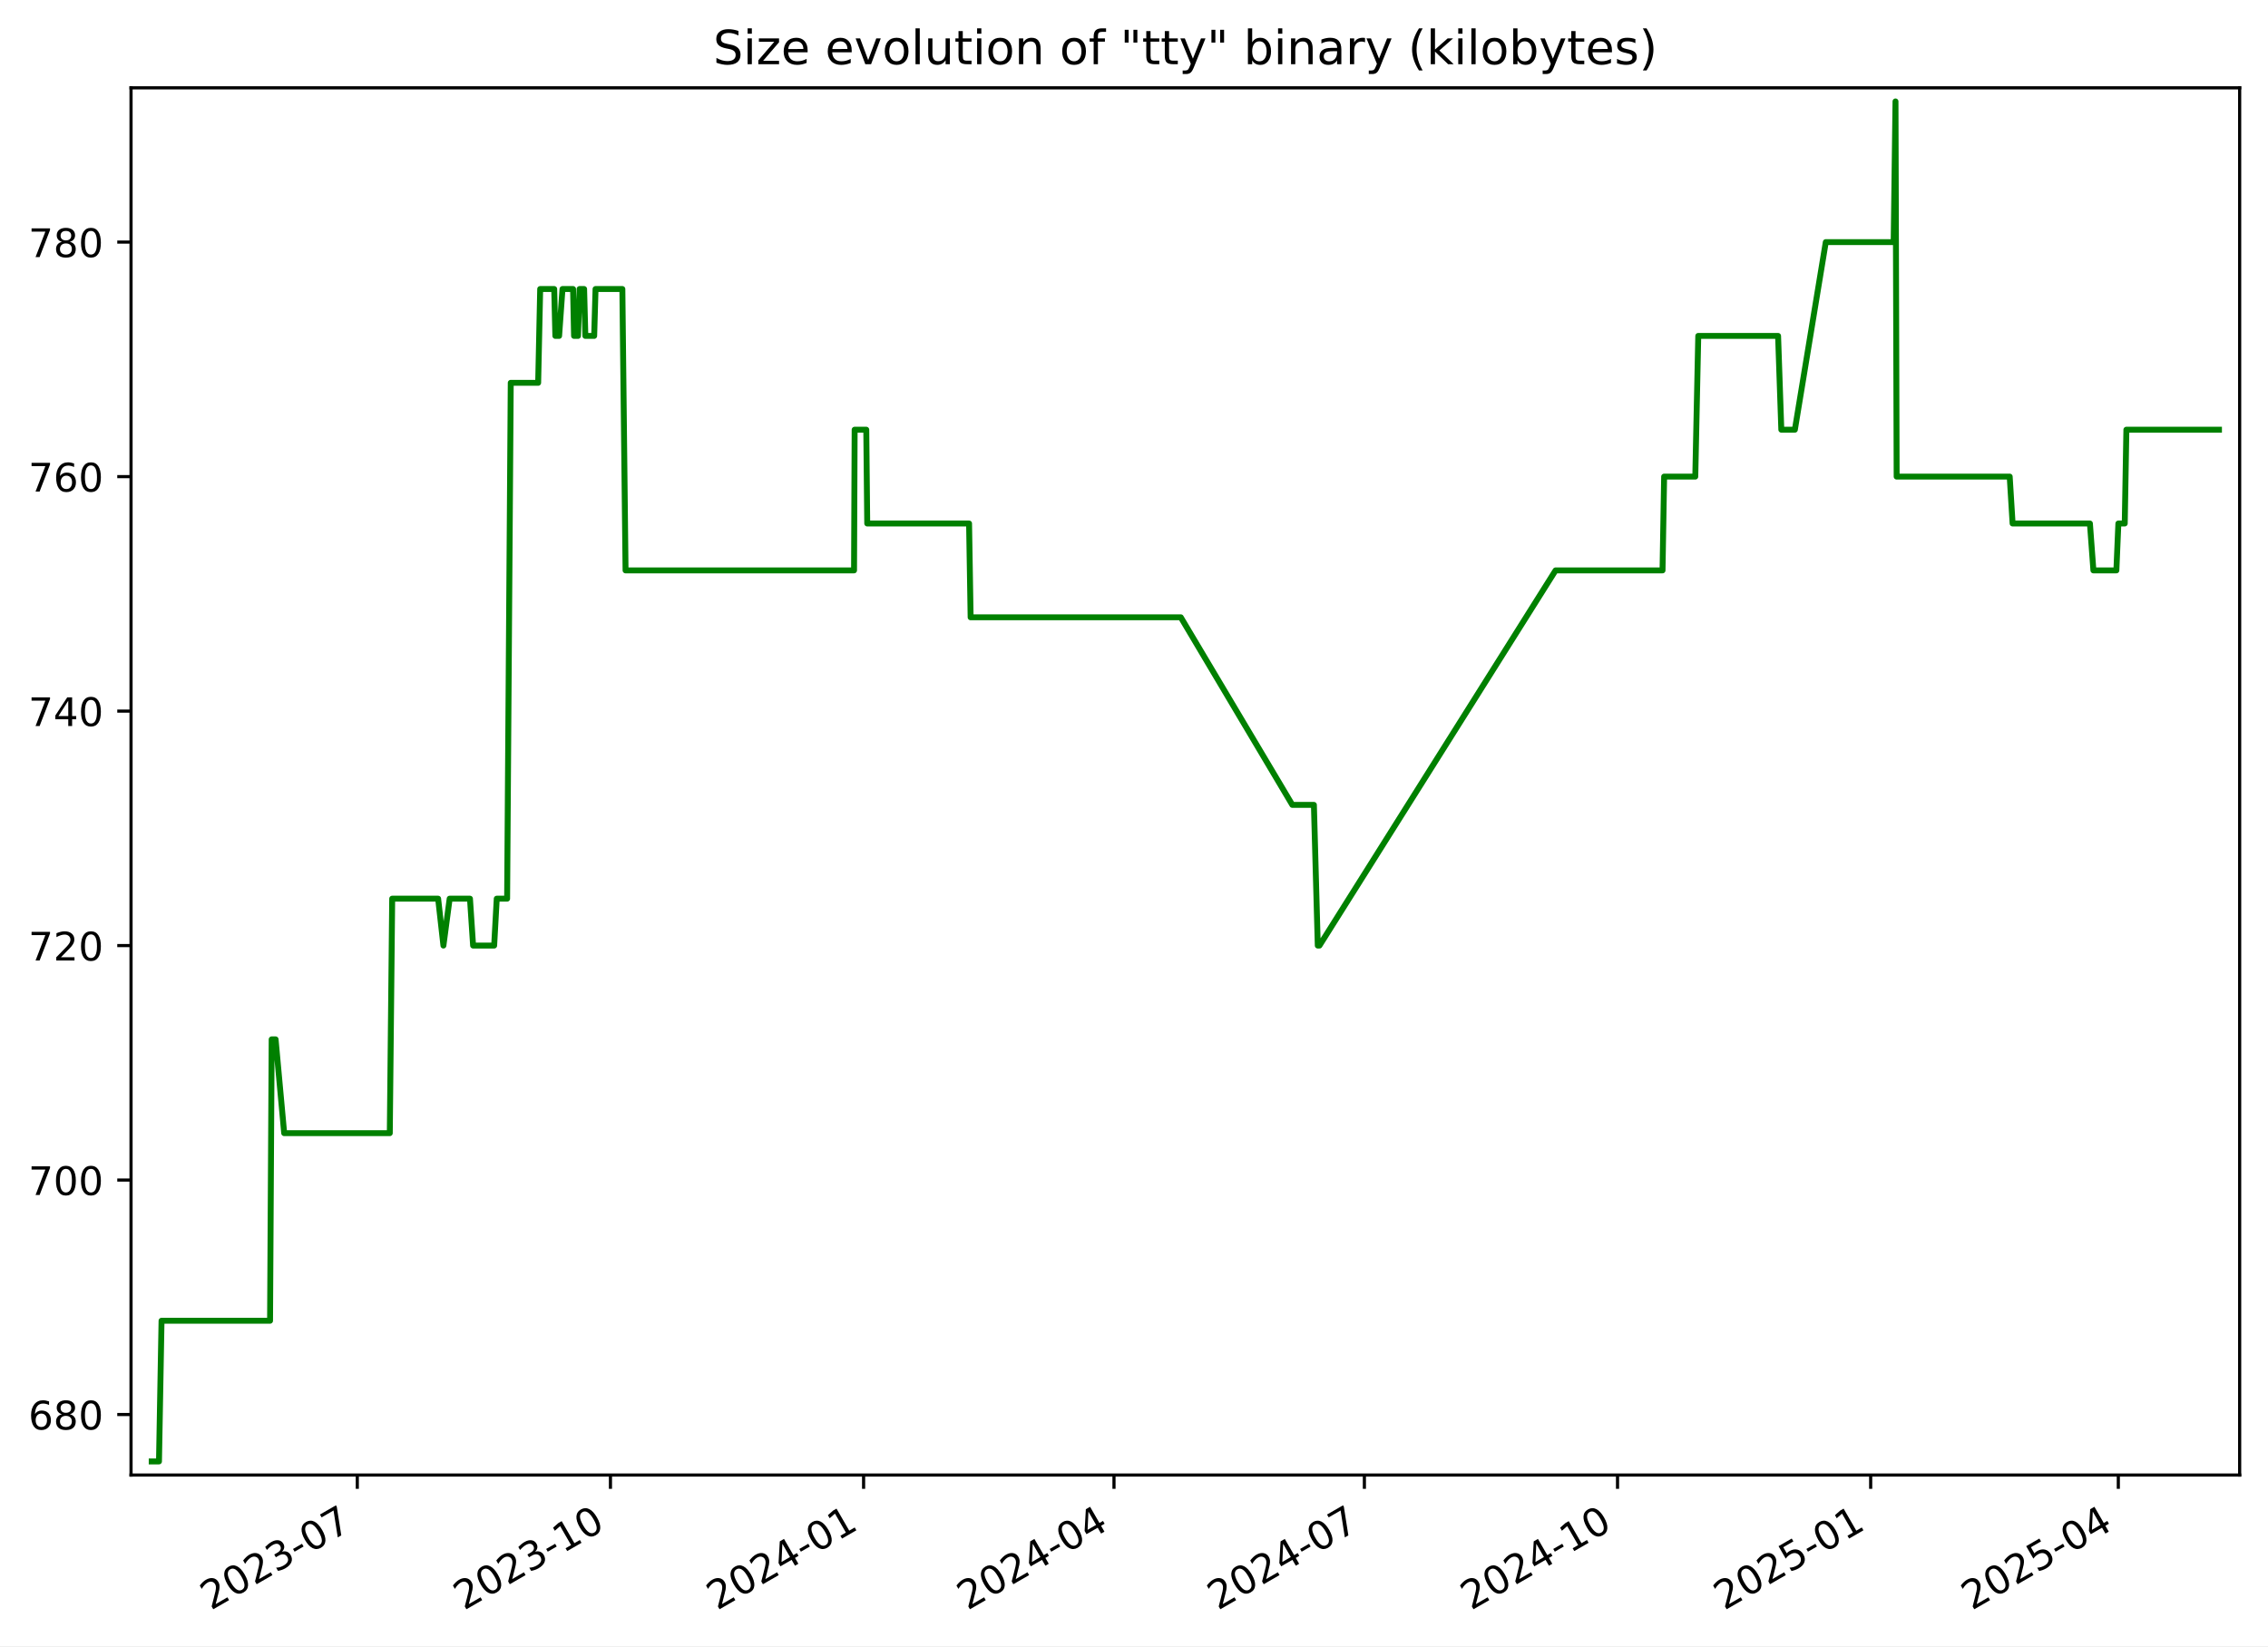
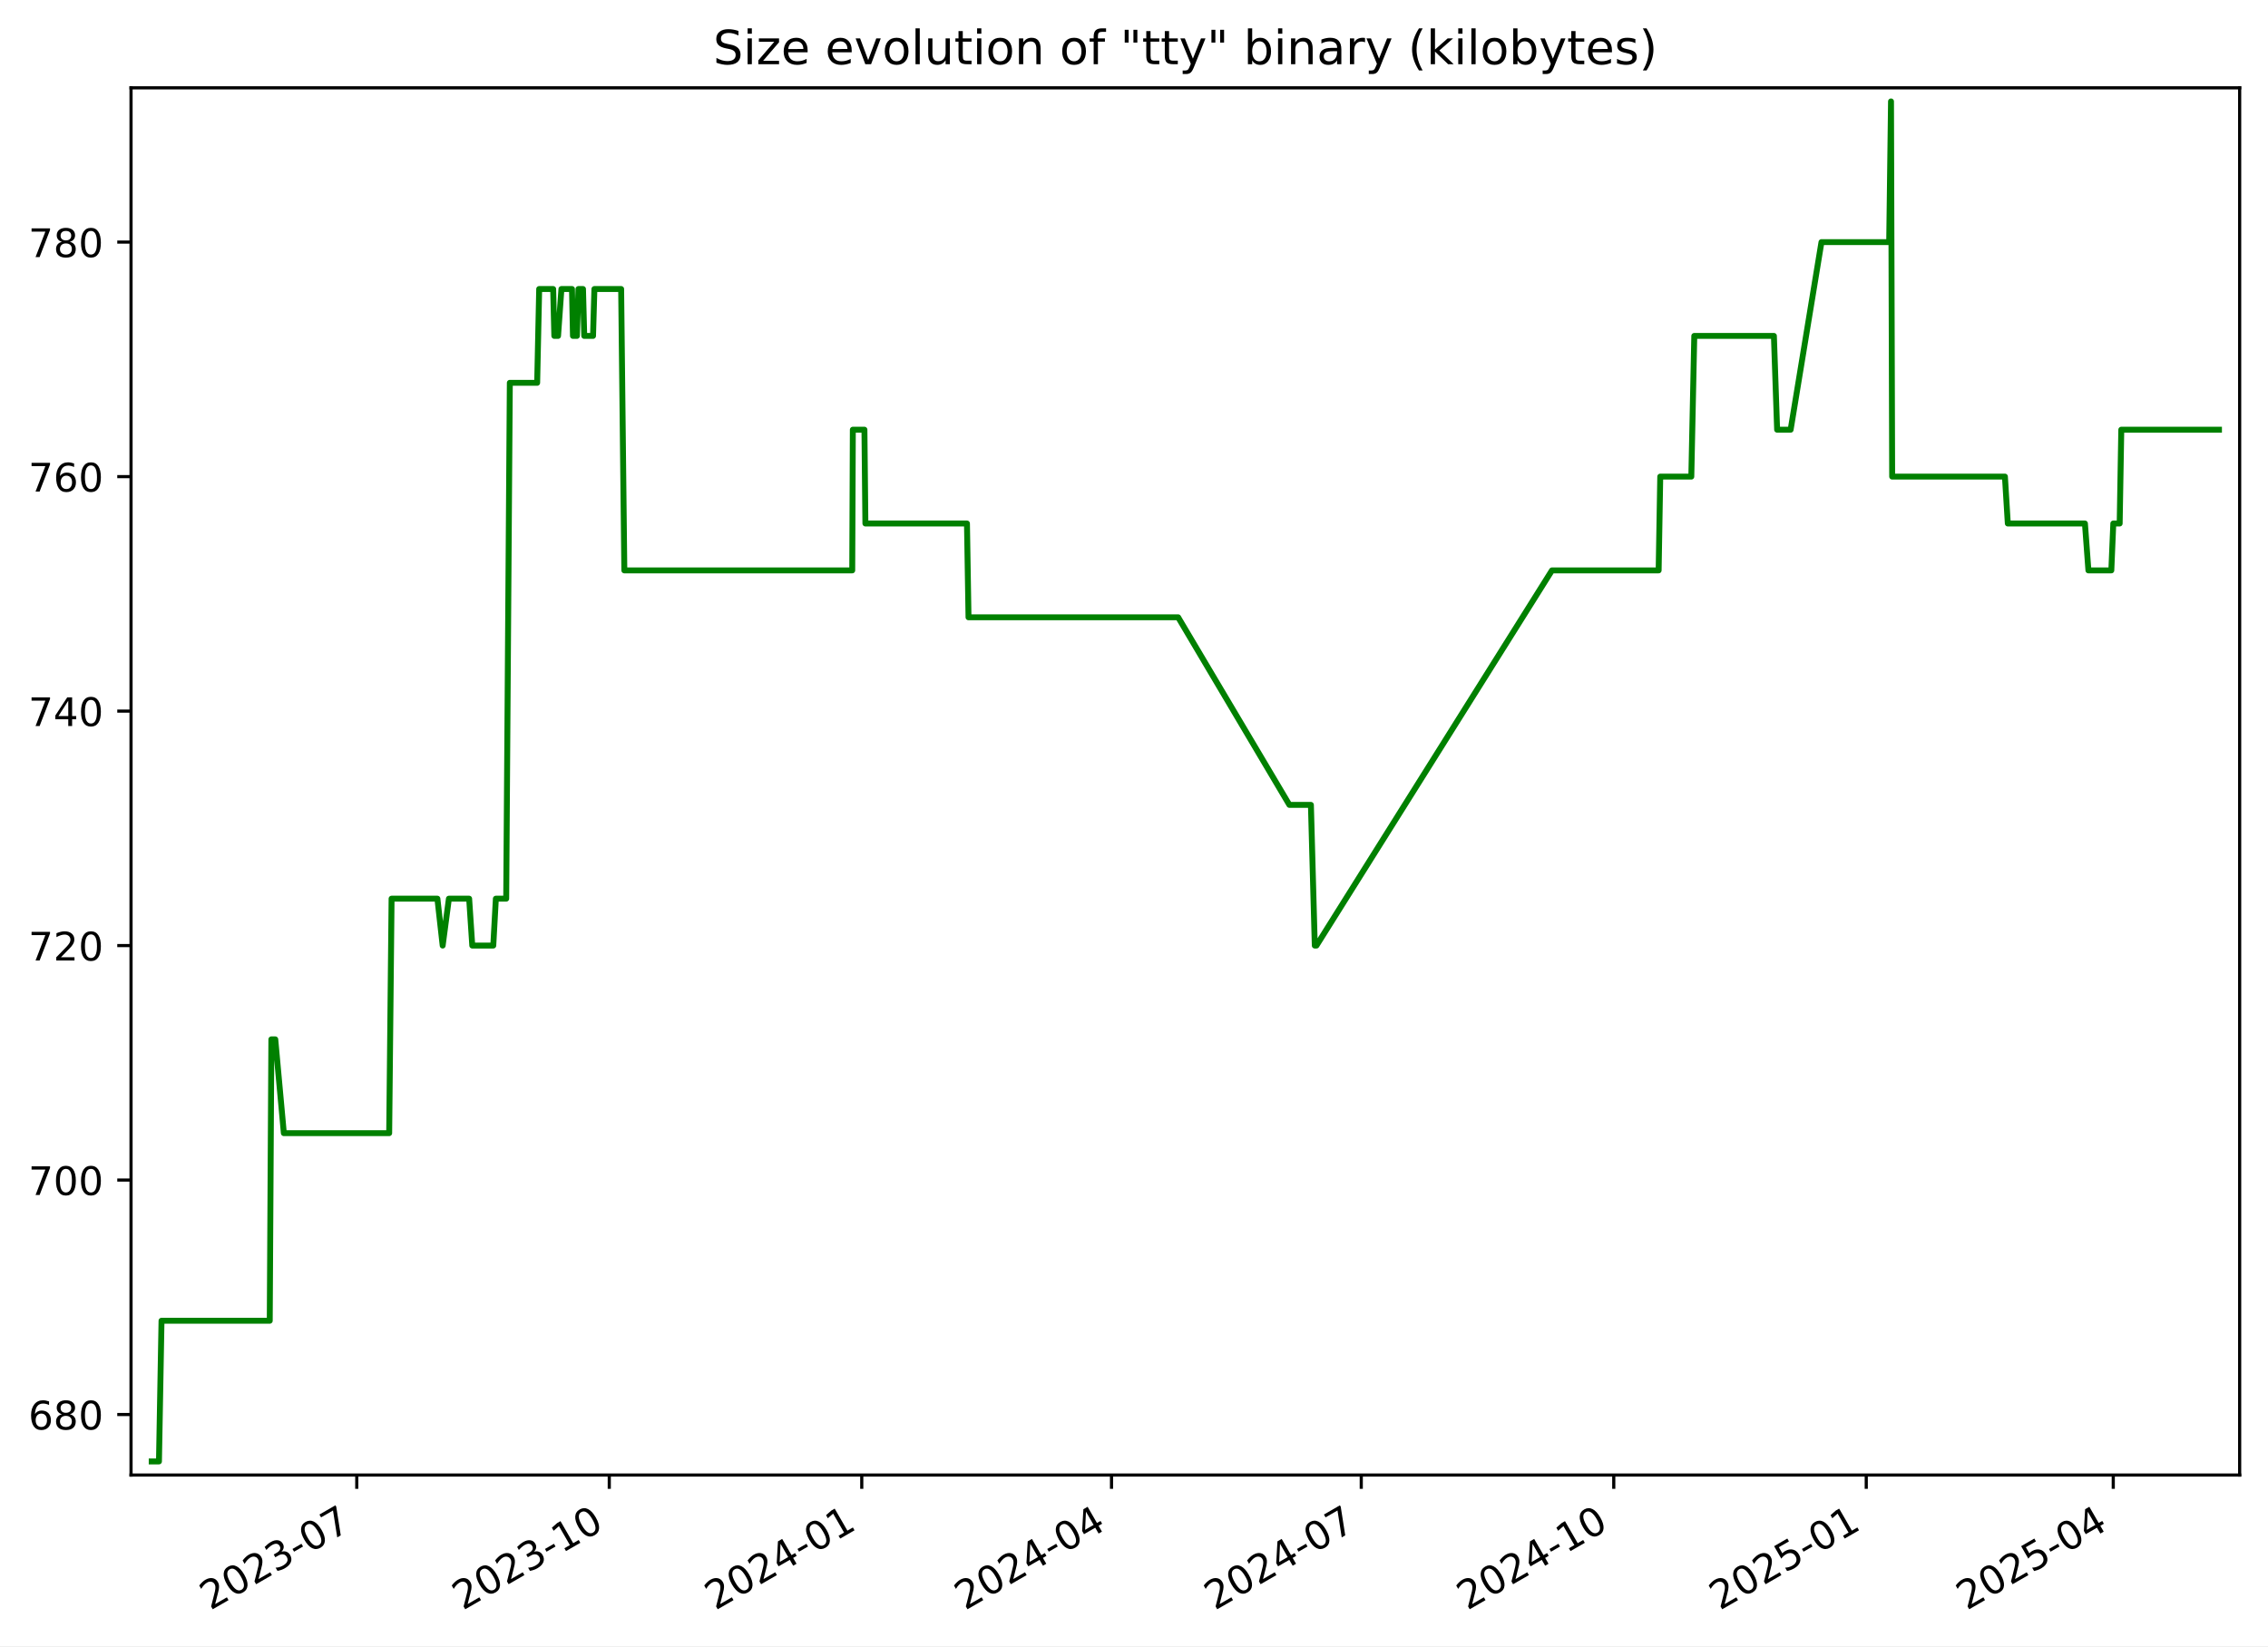
<svg xmlns="http://www.w3.org/2000/svg" xmlns:xlink="http://www.w3.org/1999/xlink" width="576.168pt" height="418.303pt" viewBox="0 0 576.168 418.303" version="1.1">
  <defs>
    <style type="text/css">*{stroke-linejoin: round; stroke-linecap: butt}</style>
  </defs>
  <g id="figure_1">
    <g id="patch_1">
      <path d="M -0 418.303  L 576.168 418.303  L 576.168 0  L -0 0  z " style="fill: #ffffff" />
    </g>
    <g id="axes_1">
      <g id="patch_2">
        <path d="M 33.288 374.83  L 568.967 374.83  L 568.967 22.318  L 33.288 22.318  z " style="fill: #ffffff" />
      </g>
      <g id="matplotlib.axis_1">
        <g id="xtick_1">
          <g id="line2d_1">
            <defs>
-               <path id="mcfb2d9f856" d="M 0 0  L 0 3.5  " style="stroke: #000000; stroke-width: 0.8" />
+               <path id="m8bea557e5e" d="M 0 0  L 0 3.5  " style="stroke: #000000; stroke-width: 0.8" />
            </defs>
            <g>
-               <use xlink:href="#mcfb2d9f856" x="90.77" y="374.83" style="stroke: #000000; stroke-width: 0.8" />
+               <use xlink:href="#m8bea557e5e" x="90.636" y="374.83" style="stroke: #000000; stroke-width: 0.8" />
            </g>
          </g>
          <g id="text_1">
-             <g transform="translate(53.54549 409.302) rotate(-30) scale(0.1 -0.1)">
+             <g transform="translate(53.41111 409.302) rotate(-30) scale(0.1 -0.1)">
              <defs>
                <path id="DejaVuSans-32" d="M 1228 531  L 3431 531  L 3431 0  L 469 0  L 469 531  Q 828 903 1448 1529  Q 2069 2156 2228 2338  Q 2531 2678 2651 2914  Q 2772 3150 2772 3378  Q 2772 3750 2511 3984  Q 2250 4219 1831 4219  Q 1534 4219 1204 4116  Q 875 4013 500 3803  L 500 4441  Q 881 4594 1212 4672  Q 1544 4750 1819 4750  Q 2544 4750 2975 4387  Q 3406 4025 3406 3419  Q 3406 3131 3298 2873  Q 3191 2616 2906 2266  Q 2828 2175 2409 1742  Q 1991 1309 1228 531  z " transform="scale(0.015625)" />
                <path id="DejaVuSans-30" d="M 2034 4250  Q 1547 4250 1301 3770  Q 1056 3291 1056 2328  Q 1056 1369 1301 889  Q 1547 409 2034 409  Q 2525 409 2770 889  Q 3016 1369 3016 2328  Q 3016 3291 2770 3770  Q 2525 4250 2034 4250  z M 2034 4750  Q 2819 4750 3233 4129  Q 3647 3509 3647 2328  Q 3647 1150 3233 529  Q 2819 -91 2034 -91  Q 1250 -91 836 529  Q 422 1150 422 2328  Q 422 3509 836 4129  Q 1250 4750 2034 4750  z " transform="scale(0.015625)" />
                <path id="DejaVuSans-33" d="M 2597 2516  Q 3050 2419 3304 2112  Q 3559 1806 3559 1356  Q 3559 666 3084 287  Q 2609 -91 1734 -91  Q 1441 -91 1130 -33  Q 819 25 488 141  L 488 750  Q 750 597 1062 519  Q 1375 441 1716 441  Q 2309 441 2620 675  Q 2931 909 2931 1356  Q 2931 1769 2642 2001  Q 2353 2234 1838 2234  L 1294 2234  L 1294 2753  L 1863 2753  Q 2328 2753 2575 2939  Q 2822 3125 2822 3475  Q 2822 3834 2567 4026  Q 2313 4219 1838 4219  Q 1578 4219 1281 4162  Q 984 4106 628 3988  L 628 4550  Q 988 4650 1302 4700  Q 1616 4750 1894 4750  Q 2613 4750 3031 4423  Q 3450 4097 3450 3541  Q 3450 3153 3228 2886  Q 3006 2619 2597 2516  z " transform="scale(0.015625)" />
                <path id="DejaVuSans-2d" d="M 313 2009  L 1997 2009  L 1997 1497  L 313 1497  L 313 2009  z " transform="scale(0.015625)" />
                <path id="DejaVuSans-37" d="M 525 4666  L 3525 4666  L 3525 4397  L 1831 0  L 1172 0  L 2766 4134  L 525 4134  L 525 4666  z " transform="scale(0.015625)" />
              </defs>
              <use xlink:href="#DejaVuSans-32" />
              <use xlink:href="#DejaVuSans-30" x="63.623" />
              <use xlink:href="#DejaVuSans-32" x="127.246" />
              <use xlink:href="#DejaVuSans-33" x="190.869" />
              <use xlink:href="#DejaVuSans-2d" x="254.492" />
              <use xlink:href="#DejaVuSans-30" x="290.576" />
              <use xlink:href="#DejaVuSans-37" x="354.199" />
            </g>
          </g>
        </g>
        <g id="xtick_2">
          <g id="line2d_2">
            <g>
-               <use xlink:href="#mcfb2d9f856" x="155.08" y="374.83" style="stroke: #000000; stroke-width: 0.8" />
+               <use xlink:href="#m8bea557e5e" x="154.78" y="374.83" style="stroke: #000000; stroke-width: 0.8" />
            </g>
          </g>
          <g id="text_2">
-             <g transform="translate(117.8552 409.302) rotate(-30) scale(0.1 -0.1)">
+             <g transform="translate(117.5553 409.302) rotate(-30) scale(0.1 -0.1)">
              <defs>
                <path id="DejaVuSans-31" d="M 794 531  L 1825 531  L 1825 4091  L 703 3866  L 703 4441  L 1819 4666  L 2450 4666  L 2450 531  L 3481 531  L 3481 0  L 794 0  L 794 531  z " transform="scale(0.015625)" />
              </defs>
              <use xlink:href="#DejaVuSans-32" />
              <use xlink:href="#DejaVuSans-30" x="63.623" />
              <use xlink:href="#DejaVuSans-32" x="127.246" />
              <use xlink:href="#DejaVuSans-33" x="190.869" />
              <use xlink:href="#DejaVuSans-2d" x="254.492" />
              <use xlink:href="#DejaVuSans-31" x="290.576" />
              <use xlink:href="#DejaVuSans-30" x="354.199" />
            </g>
          </g>
        </g>
        <g id="xtick_3">
          <g id="line2d_3">
            <g>
-               <use xlink:href="#mcfb2d9f856" x="219.39" y="374.83" style="stroke: #000000; stroke-width: 0.8" />
+               <use xlink:href="#m8bea557e5e" x="218.924" y="374.83" style="stroke: #000000; stroke-width: 0.8" />
            </g>
          </g>
          <g id="text_3">
-             <g transform="translate(182.1648 409.302) rotate(-30) scale(0.1 -0.1)">
+             <g transform="translate(181.6995 409.302) rotate(-30) scale(0.1 -0.1)">
              <defs>
                <path id="DejaVuSans-34" d="M 2419 4116  L 825 1625  L 2419 1625  L 2419 4116  z M 2253 4666  L 3047 4666  L 3047 1625  L 3713 1625  L 3713 1100  L 3047 1100  L 3047 0  L 2419 0  L 2419 1100  L 313 1100  L 313 1709  L 2253 4666  z " transform="scale(0.015625)" />
              </defs>
              <use xlink:href="#DejaVuSans-32" />
              <use xlink:href="#DejaVuSans-30" x="63.623" />
              <use xlink:href="#DejaVuSans-32" x="127.246" />
              <use xlink:href="#DejaVuSans-34" x="190.869" />
              <use xlink:href="#DejaVuSans-2d" x="254.492" />
              <use xlink:href="#DejaVuSans-30" x="290.576" />
              <use xlink:href="#DejaVuSans-31" x="354.199" />
            </g>
          </g>
        </g>
        <g id="xtick_4">
          <g id="line2d_4">
            <g>
-               <use xlink:href="#mcfb2d9f856" x="283" y="374.83" style="stroke: #000000; stroke-width: 0.8" />
+               <use xlink:href="#m8bea557e5e" x="282.371" y="374.83" style="stroke: #000000; stroke-width: 0.8" />
            </g>
          </g>
          <g id="text_4">
-             <g transform="translate(245.7755 409.302) rotate(-30) scale(0.1 -0.1)">
+             <g transform="translate(245.1465 409.302) rotate(-30) scale(0.1 -0.1)">
              <use xlink:href="#DejaVuSans-32" />
              <use xlink:href="#DejaVuSans-30" x="63.623" />
              <use xlink:href="#DejaVuSans-32" x="127.246" />
              <use xlink:href="#DejaVuSans-34" x="190.869" />
              <use xlink:href="#DejaVuSans-2d" x="254.492" />
              <use xlink:href="#DejaVuSans-30" x="290.576" />
              <use xlink:href="#DejaVuSans-34" x="354.199" />
            </g>
          </g>
        </g>
        <g id="xtick_5">
          <g id="line2d_5">
            <g>
-               <use xlink:href="#mcfb2d9f856" x="346.611" y="374.83" style="stroke: #000000; stroke-width: 0.8" />
+               <use xlink:href="#m8bea557e5e" x="345.818" y="374.83" style="stroke: #000000; stroke-width: 0.8" />
            </g>
          </g>
          <g id="text_5">
-             <g transform="translate(309.3862 409.302) rotate(-30) scale(0.1 -0.1)">
+             <g transform="translate(308.5935 409.302) rotate(-30) scale(0.1 -0.1)">
              <use xlink:href="#DejaVuSans-32" />
              <use xlink:href="#DejaVuSans-30" x="63.623" />
              <use xlink:href="#DejaVuSans-32" x="127.246" />
              <use xlink:href="#DejaVuSans-34" x="190.869" />
              <use xlink:href="#DejaVuSans-2d" x="254.492" />
              <use xlink:href="#DejaVuSans-30" x="290.576" />
              <use xlink:href="#DejaVuSans-37" x="354.199" />
            </g>
          </g>
        </g>
        <g id="xtick_6">
          <g id="line2d_6">
            <g>
-               <use xlink:href="#mcfb2d9f856" x="410.921" y="374.83" style="stroke: #000000; stroke-width: 0.8" />
+               <use xlink:href="#m8bea557e5e" x="409.963" y="374.83" style="stroke: #000000; stroke-width: 0.8" />
            </g>
          </g>
          <g id="text_6">
-             <g transform="translate(373.6958 409.302) rotate(-30) scale(0.1 -0.1)">
+             <g transform="translate(372.7377 409.302) rotate(-30) scale(0.1 -0.1)">
              <use xlink:href="#DejaVuSans-32" />
              <use xlink:href="#DejaVuSans-30" x="63.623" />
              <use xlink:href="#DejaVuSans-32" x="127.246" />
              <use xlink:href="#DejaVuSans-34" x="190.869" />
              <use xlink:href="#DejaVuSans-2d" x="254.492" />
              <use xlink:href="#DejaVuSans-31" x="290.576" />
              <use xlink:href="#DejaVuSans-30" x="354.199" />
            </g>
          </g>
        </g>
        <g id="xtick_7">
          <g id="line2d_7">
            <g>
-               <use xlink:href="#mcfb2d9f856" x="475.23" y="374.83" style="stroke: #000000; stroke-width: 0.8" />
+               <use xlink:href="#m8bea557e5e" x="474.107" y="374.83" style="stroke: #000000; stroke-width: 0.8" />
            </g>
          </g>
          <g id="text_7">
-             <g transform="translate(438.0055 409.302) rotate(-30) scale(0.1 -0.1)">
+             <g transform="translate(436.882 409.302) rotate(-30) scale(0.1 -0.1)">
              <defs>
                <path id="DejaVuSans-35" d="M 691 4666  L 3169 4666  L 3169 4134  L 1269 4134  L 1269 2991  Q 1406 3038 1543 3061  Q 1681 3084 1819 3084  Q 2600 3084 3056 2656  Q 3513 2228 3513 1497  Q 3513 744 3044 326  Q 2575 -91 1722 -91  Q 1428 -91 1123 -41  Q 819 9 494 109  L 494 744  Q 775 591 1075 516  Q 1375 441 1709 441  Q 2250 441 2565 725  Q 2881 1009 2881 1497  Q 2881 1984 2565 2268  Q 2250 2553 1709 2553  Q 1456 2553 1204 2497  Q 953 2441 691 2322  L 691 4666  z " transform="scale(0.015625)" />
              </defs>
              <use xlink:href="#DejaVuSans-32" />
              <use xlink:href="#DejaVuSans-30" x="63.623" />
              <use xlink:href="#DejaVuSans-32" x="127.246" />
              <use xlink:href="#DejaVuSans-35" x="190.869" />
              <use xlink:href="#DejaVuSans-2d" x="254.492" />
              <use xlink:href="#DejaVuSans-30" x="290.576" />
              <use xlink:href="#DejaVuSans-31" x="354.199" />
            </g>
          </g>
        </g>
        <g id="xtick_8">
          <g id="line2d_8">
            <g>
-               <use xlink:href="#mcfb2d9f856" x="538.142" y="374.83" style="stroke: #000000; stroke-width: 0.8" />
+               <use xlink:href="#m8bea557e5e" x="536.857" y="374.83" style="stroke: #000000; stroke-width: 0.8" />
            </g>
          </g>
          <g id="text_8">
-             <g transform="translate(500.9172 409.302) rotate(-30) scale(0.1 -0.1)">
+             <g transform="translate(499.6317 409.302) rotate(-30) scale(0.1 -0.1)">
              <use xlink:href="#DejaVuSans-32" />
              <use xlink:href="#DejaVuSans-30" x="63.623" />
              <use xlink:href="#DejaVuSans-32" x="127.246" />
              <use xlink:href="#DejaVuSans-35" x="190.869" />
              <use xlink:href="#DejaVuSans-2d" x="254.492" />
              <use xlink:href="#DejaVuSans-30" x="290.576" />
              <use xlink:href="#DejaVuSans-34" x="354.199" />
            </g>
          </g>
        </g>
      </g>
      <g id="matplotlib.axis_2">
        <g id="ytick_1">
          <g id="line2d_9">
            <defs>
-               <path id="md2c7d78152" d="M 0 0  L -3.5 0  " style="stroke: #000000; stroke-width: 0.8" />
+               <path id="m0171bf4cb6" d="M 0 0  L -3.5 0  " style="stroke: #000000; stroke-width: 0.8" />
            </defs>
            <g>
-               <use xlink:href="#md2c7d78152" x="33.288" y="359.457" style="stroke: #000000; stroke-width: 0.8" />
+               <use xlink:href="#m0171bf4cb6" x="33.288" y="359.457" style="stroke: #000000; stroke-width: 0.8" />
            </g>
          </g>
          <g id="text_9">
            <g transform="translate(7.2 363.2561) scale(0.1 -0.1)">
              <defs>
                <path id="DejaVuSans-36" d="M 2113 2584  Q 1688 2584 1439 2293  Q 1191 2003 1191 1497  Q 1191 994 1439 701  Q 1688 409 2113 409  Q 2538 409 2786 701  Q 3034 994 3034 1497  Q 3034 2003 2786 2293  Q 2538 2584 2113 2584  z M 3366 4563  L 3366 3988  Q 3128 4100 2886 4159  Q 2644 4219 2406 4219  Q 1781 4219 1451 3797  Q 1122 3375 1075 2522  Q 1259 2794 1537 2939  Q 1816 3084 2150 3084  Q 2853 3084 3261 2657  Q 3669 2231 3669 1497  Q 3669 778 3244 343  Q 2819 -91 2113 -91  Q 1303 -91 875 529  Q 447 1150 447 2328  Q 447 3434 972 4092  Q 1497 4750 2381 4750  Q 2619 4750 2861 4703  Q 3103 4656 3366 4563  z " transform="scale(0.015625)" />
                <path id="DejaVuSans-38" d="M 2034 2216  Q 1584 2216 1326 1975  Q 1069 1734 1069 1313  Q 1069 891 1326 650  Q 1584 409 2034 409  Q 2484 409 2743 651  Q 3003 894 3003 1313  Q 3003 1734 2745 1975  Q 2488 2216 2034 2216  z M 1403 2484  Q 997 2584 770 2862  Q 544 3141 544 3541  Q 544 4100 942 4425  Q 1341 4750 2034 4750  Q 2731 4750 3128 4425  Q 3525 4100 3525 3541  Q 3525 3141 3298 2862  Q 3072 2584 2669 2484  Q 3125 2378 3379 2068  Q 3634 1759 3634 1313  Q 3634 634 3220 271  Q 2806 -91 2034 -91  Q 1263 -91 848 271  Q 434 634 434 1313  Q 434 1759 690 2068  Q 947 2378 1403 2484  z M 1172 3481  Q 1172 3119 1398 2916  Q 1625 2713 2034 2713  Q 2441 2713 2670 2916  Q 2900 3119 2900 3481  Q 2900 3844 2670 4047  Q 2441 4250 2034 4250  Q 1625 4250 1398 4047  Q 1172 3844 1172 3481  z " transform="scale(0.015625)" />
              </defs>
              <use xlink:href="#DejaVuSans-36" />
              <use xlink:href="#DejaVuSans-38" x="63.623" />
              <use xlink:href="#DejaVuSans-30" x="127.246" />
            </g>
          </g>
        </g>
        <g id="ytick_2">
          <g id="line2d_10">
            <g>
-               <use xlink:href="#md2c7d78152" x="33.288" y="299.871" style="stroke: #000000; stroke-width: 0.8" />
+               <use xlink:href="#m0171bf4cb6" x="33.288" y="299.871" style="stroke: #000000; stroke-width: 0.8" />
            </g>
          </g>
          <g id="text_10">
            <g transform="translate(7.2 303.6699) scale(0.1 -0.1)">
              <use xlink:href="#DejaVuSans-37" />
              <use xlink:href="#DejaVuSans-30" x="63.623" />
              <use xlink:href="#DejaVuSans-30" x="127.246" />
            </g>
          </g>
        </g>
        <g id="ytick_3">
          <g id="line2d_11">
            <g>
-               <use xlink:href="#md2c7d78152" x="33.288" y="240.284" style="stroke: #000000; stroke-width: 0.8" />
+               <use xlink:href="#m0171bf4cb6" x="33.288" y="240.284" style="stroke: #000000; stroke-width: 0.8" />
            </g>
          </g>
          <g id="text_11">
            <g transform="translate(7.2 244.0837) scale(0.1 -0.1)">
              <use xlink:href="#DejaVuSans-37" />
              <use xlink:href="#DejaVuSans-32" x="63.623" />
              <use xlink:href="#DejaVuSans-30" x="127.246" />
            </g>
          </g>
        </g>
        <g id="ytick_4">
          <g id="line2d_12">
            <g>
-               <use xlink:href="#md2c7d78152" x="33.288" y="180.698" style="stroke: #000000; stroke-width: 0.8" />
+               <use xlink:href="#m0171bf4cb6" x="33.288" y="180.698" style="stroke: #000000; stroke-width: 0.8" />
            </g>
          </g>
          <g id="text_12">
            <g transform="translate(7.2 184.4975) scale(0.1 -0.1)">
              <use xlink:href="#DejaVuSans-37" />
              <use xlink:href="#DejaVuSans-34" x="63.623" />
              <use xlink:href="#DejaVuSans-30" x="127.246" />
            </g>
          </g>
        </g>
        <g id="ytick_5">
          <g id="line2d_13">
            <g>
-               <use xlink:href="#md2c7d78152" x="33.288" y="121.112" style="stroke: #000000; stroke-width: 0.8" />
+               <use xlink:href="#m0171bf4cb6" x="33.288" y="121.112" style="stroke: #000000; stroke-width: 0.8" />
            </g>
          </g>
          <g id="text_13">
            <g transform="translate(7.2 124.9113) scale(0.1 -0.1)">
              <use xlink:href="#DejaVuSans-37" />
              <use xlink:href="#DejaVuSans-36" x="63.623" />
              <use xlink:href="#DejaVuSans-30" x="127.246" />
            </g>
          </g>
        </g>
        <g id="ytick_6">
          <g id="line2d_14">
            <g>
-               <use xlink:href="#md2c7d78152" x="33.288" y="61.526" style="stroke: #000000; stroke-width: 0.8" />
+               <use xlink:href="#m0171bf4cb6" x="33.288" y="61.526" style="stroke: #000000; stroke-width: 0.8" />
            </g>
          </g>
          <g id="text_14">
            <g transform="translate(7.2 65.32507) scale(0.1 -0.1)">
              <use xlink:href="#DejaVuSans-37" />
              <use xlink:href="#DejaVuSans-38" x="63.623" />
              <use xlink:href="#DejaVuSans-30" x="127.246" />
            </g>
          </g>
        </g>
      </g>
      <g id="line2d_15">
-         <path d="M 38.539 371.374  L 40.39 371.374  L 41.037 335.622  L 68.606 335.622  L 69.016 264.119  L 70.015 264.119  L 72.193 287.953  L 99.025 287.953  L 99.634 228.367  L 111.307 228.367  L 112.647 240.284  L 114.232 228.367  L 119.394 228.367  L 120.186 240.284  L 125.539 240.284  L 126.194 228.367  L 128.831 228.367  L 129.751 97.278  L 136.717 97.278  L 137.23 73.443  L 140.796 73.443  L 141.084 85.36  L 142.038 85.36  L 142.892 73.443  L 145.584 73.443  L 145.833 85.36  L 146.842 85.36  L 147.235 73.443  L 148.391 73.443  L 148.704 85.36  L 150.948 85.36  L 151.294 73.443  L 158.107 73.443  L 158.918 144.947  L 216.964 144.947  L 217.115 109.195  L 220.071 109.195  L 220.313 133.029  L 246.187 133.029  L 246.579 156.864  L 299.973 156.864  L 328.305 204.533  L 333.788 204.533  L 334.772 240.284  L 335.198 240.284  L 395.182 144.947  L 422.354 144.947  L 422.761 121.112  L 430.674 121.112  L 431.43 85.36  L 451.71 85.36  L 452.53 109.195  L 455.972 109.195  L 463.823 61.526  L 481.071 61.526  L 481.537 25.774  L 481.83 121.112  L 510.55 121.112  L 511.285 133.029  L 530.93 133.029  L 531.814 144.947  L 537.65 144.947  L 538.154 133.029  L 539.777 133.029  L 540.189 109.195  L 563.716 109.195  L 563.716 109.195  " clip-path="url(#pd123cc0604)" style="fill: none; stroke: #008000; stroke-width: 1.5; stroke-linecap: square" />
+         <path d="M 38.539 371.374  L 40.385 371.374  L 41.031 335.622  L 68.529 335.622  L 68.937 264.119  L 69.934 264.119  L 72.107 287.953  L 98.87 287.953  L 99.477 228.367  L 111.12 228.367  L 112.456 240.284  L 114.037 228.367  L 119.186 228.367  L 119.976 240.284  L 125.315 240.284  L 125.969 228.367  L 128.598 228.367  L 129.517 97.278  L 136.464 97.278  L 136.976 73.443  L 140.532 73.443  L 140.82 85.36  L 141.771 85.36  L 142.623 73.443  L 145.309 73.443  L 145.557 85.36  L 146.563 85.36  L 146.955 73.443  L 148.108 73.443  L 148.421 85.36  L 150.659 85.36  L 151.003 73.443  L 157.799 73.443  L 158.608 144.947  L 216.505 144.947  L 216.655 109.195  L 219.604 109.195  L 219.845 133.029  L 245.652 133.029  L 246.044 156.864  L 299.301 156.864  L 327.559 204.533  L 333.028 204.533  L 334.01 240.284  L 334.435 240.284  L 394.265 144.947  L 421.366 144.947  L 421.773 121.112  L 429.665 121.112  L 430.419 85.36  L 450.647 85.36  L 451.465 109.195  L 454.898 109.195  L 462.729 61.526  L 479.932 61.526  L 480.397 25.774  L 480.69 121.112  L 509.336 121.112  L 510.068 133.029  L 529.663 133.029  L 530.545 144.947  L 536.366 144.947  L 536.868 133.029  L 538.487 133.029  L 538.898 109.195  L 563.716 109.195  L 563.716 109.195  " clip-path="url(#p6cf18c1a2b)" style="fill: none; stroke: #008000; stroke-width: 1.5; stroke-linecap: square" />
      </g>
      <g id="patch_3">
        <path d="M 33.288 374.83  L 33.288 22.318  " style="fill: none; stroke: #000000; stroke-width: 0.8; stroke-linejoin: miter; stroke-linecap: square" />
      </g>
      <g id="patch_4">
        <path d="M 568.967 374.83  L 568.967 22.318  " style="fill: none; stroke: #000000; stroke-width: 0.8; stroke-linejoin: miter; stroke-linecap: square" />
      </g>
      <g id="patch_5">
        <path d="M 33.288 374.83  L 568.967 374.83  " style="fill: none; stroke: #000000; stroke-width: 0.8; stroke-linejoin: miter; stroke-linecap: square" />
      </g>
      <g id="patch_6">
        <path d="M 33.288 22.318  L 568.967 22.318  " style="fill: none; stroke: #000000; stroke-width: 0.8; stroke-linejoin: miter; stroke-linecap: square" />
      </g>
      <g id="text_15">
        <g transform="translate(181.1763 16.31812) scale(0.12 -0.12)">
          <defs>
            <path id="DejaVuSans-53" d="M 3425 4513  L 3425 3897  Q 3066 4069 2747 4153  Q 2428 4238 2131 4238  Q 1616 4238 1336 4038  Q 1056 3838 1056 3469  Q 1056 3159 1242 3001  Q 1428 2844 1947 2747  L 2328 2669  Q 3034 2534 3370 2195  Q 3706 1856 3706 1288  Q 3706 609 3251 259  Q 2797 -91 1919 -91  Q 1588 -91 1214 -16  Q 841 59 441 206  L 441 856  Q 825 641 1194 531  Q 1563 422 1919 422  Q 2459 422 2753 634  Q 3047 847 3047 1241  Q 3047 1584 2836 1778  Q 2625 1972 2144 2069  L 1759 2144  Q 1053 2284 737 2584  Q 422 2884 422 3419  Q 422 4038 858 4394  Q 1294 4750 2059 4750  Q 2388 4750 2728 4690  Q 3069 4631 3425 4513  z " transform="scale(0.015625)" />
            <path id="DejaVuSans-69" d="M 603 3500  L 1178 3500  L 1178 0  L 603 0  L 603 3500  z M 603 4863  L 1178 4863  L 1178 4134  L 603 4134  L 603 4863  z " transform="scale(0.015625)" />
            <path id="DejaVuSans-7a" d="M 353 3500  L 3084 3500  L 3084 2975  L 922 459  L 3084 459  L 3084 0  L 275 0  L 275 525  L 2438 3041  L 353 3041  L 353 3500  z " transform="scale(0.015625)" />
            <path id="DejaVuSans-65" d="M 3597 1894  L 3597 1613  L 953 1613  Q 991 1019 1311 708  Q 1631 397 2203 397  Q 2534 397 2845 478  Q 3156 559 3463 722  L 3463 178  Q 3153 47 2828 -22  Q 2503 -91 2169 -91  Q 1331 -91 842 396  Q 353 884 353 1716  Q 353 2575 817 3079  Q 1281 3584 2069 3584  Q 2775 3584 3186 3129  Q 3597 2675 3597 1894  z M 3022 2063  Q 3016 2534 2758 2815  Q 2500 3097 2075 3097  Q 1594 3097 1305 2825  Q 1016 2553 972 2059  L 3022 2063  z " transform="scale(0.015625)" />
            <path id="DejaVuSans-20" transform="scale(0.015625)" />
            <path id="DejaVuSans-76" d="M 191 3500  L 800 3500  L 1894 563  L 2988 3500  L 3597 3500  L 2284 0  L 1503 0  L 191 3500  z " transform="scale(0.015625)" />
            <path id="DejaVuSans-6f" d="M 1959 3097  Q 1497 3097 1228 2736  Q 959 2375 959 1747  Q 959 1119 1226 758  Q 1494 397 1959 397  Q 2419 397 2687 759  Q 2956 1122 2956 1747  Q 2956 2369 2687 2733  Q 2419 3097 1959 3097  z M 1959 3584  Q 2709 3584 3137 3096  Q 3566 2609 3566 1747  Q 3566 888 3137 398  Q 2709 -91 1959 -91  Q 1206 -91 779 398  Q 353 888 353 1747  Q 353 2609 779 3096  Q 1206 3584 1959 3584  z " transform="scale(0.015625)" />
            <path id="DejaVuSans-6c" d="M 603 4863  L 1178 4863  L 1178 0  L 603 0  L 603 4863  z " transform="scale(0.015625)" />
            <path id="DejaVuSans-75" d="M 544 1381  L 544 3500  L 1119 3500  L 1119 1403  Q 1119 906 1312 657  Q 1506 409 1894 409  Q 2359 409 2629 706  Q 2900 1003 2900 1516  L 2900 3500  L 3475 3500  L 3475 0  L 2900 0  L 2900 538  Q 2691 219 2414 64  Q 2138 -91 1772 -91  Q 1169 -91 856 284  Q 544 659 544 1381  z M 1991 3584  L 1991 3584  z " transform="scale(0.015625)" />
            <path id="DejaVuSans-74" d="M 1172 4494  L 1172 3500  L 2356 3500  L 2356 3053  L 1172 3053  L 1172 1153  Q 1172 725 1289 603  Q 1406 481 1766 481  L 2356 481  L 2356 0  L 1766 0  Q 1100 0 847 248  Q 594 497 594 1153  L 594 3053  L 172 3053  L 172 3500  L 594 3500  L 594 4494  L 1172 4494  z " transform="scale(0.015625)" />
            <path id="DejaVuSans-6e" d="M 3513 2113  L 3513 0  L 2938 0  L 2938 2094  Q 2938 2591 2744 2837  Q 2550 3084 2163 3084  Q 1697 3084 1428 2787  Q 1159 2491 1159 1978  L 1159 0  L 581 0  L 581 3500  L 1159 3500  L 1159 2956  Q 1366 3272 1645 3428  Q 1925 3584 2291 3584  Q 2894 3584 3203 3211  Q 3513 2838 3513 2113  z " transform="scale(0.015625)" />
            <path id="DejaVuSans-66" d="M 2375 4863  L 2375 4384  L 1825 4384  Q 1516 4384 1395 4259  Q 1275 4134 1275 3809  L 1275 3500  L 2222 3500  L 2222 3053  L 1275 3053  L 1275 0  L 697 0  L 697 3053  L 147 3053  L 147 3500  L 697 3500  L 697 3744  Q 697 4328 969 4595  Q 1241 4863 1831 4863  L 2375 4863  z " transform="scale(0.015625)" />
            <path id="DejaVuSans-22" d="M 1147 4666  L 1147 2931  L 616 2931  L 616 4666  L 1147 4666  z M 2328 4666  L 2328 2931  L 1797 2931  L 1797 4666  L 2328 4666  z " transform="scale(0.015625)" />
            <path id="DejaVuSans-79" d="M 2059 -325  Q 1816 -950 1584 -1140  Q 1353 -1331 966 -1331  L 506 -1331  L 506 -850  L 844 -850  Q 1081 -850 1212 -737  Q 1344 -625 1503 -206  L 1606 56  L 191 3500  L 800 3500  L 1894 763  L 2988 3500  L 3597 3500  L 2059 -325  z " transform="scale(0.015625)" />
            <path id="DejaVuSans-62" d="M 3116 1747  Q 3116 2381 2855 2742  Q 2594 3103 2138 3103  Q 1681 3103 1420 2742  Q 1159 2381 1159 1747  Q 1159 1113 1420 752  Q 1681 391 2138 391  Q 2594 391 2855 752  Q 3116 1113 3116 1747  z M 1159 2969  Q 1341 3281 1617 3432  Q 1894 3584 2278 3584  Q 2916 3584 3314 3078  Q 3713 2572 3713 1747  Q 3713 922 3314 415  Q 2916 -91 2278 -91  Q 1894 -91 1617 61  Q 1341 213 1159 525  L 1159 0  L 581 0  L 581 4863  L 1159 4863  L 1159 2969  z " transform="scale(0.015625)" />
            <path id="DejaVuSans-61" d="M 2194 1759  Q 1497 1759 1228 1600  Q 959 1441 959 1056  Q 959 750 1161 570  Q 1363 391 1709 391  Q 2188 391 2477 730  Q 2766 1069 2766 1631  L 2766 1759  L 2194 1759  z M 3341 1997  L 3341 0  L 2766 0  L 2766 531  Q 2569 213 2275 61  Q 1981 -91 1556 -91  Q 1019 -91 701 211  Q 384 513 384 1019  Q 384 1609 779 1909  Q 1175 2209 1959 2209  L 2766 2209  L 2766 2266  Q 2766 2663 2505 2880  Q 2244 3097 1772 3097  Q 1472 3097 1187 3025  Q 903 2953 641 2809  L 641 3341  Q 956 3463 1253 3523  Q 1550 3584 1831 3584  Q 2591 3584 2966 3190  Q 3341 2797 3341 1997  z " transform="scale(0.015625)" />
            <path id="DejaVuSans-72" d="M 2631 2963  Q 2534 3019 2420 3045  Q 2306 3072 2169 3072  Q 1681 3072 1420 2755  Q 1159 2438 1159 1844  L 1159 0  L 581 0  L 581 3500  L 1159 3500  L 1159 2956  Q 1341 3275 1631 3429  Q 1922 3584 2338 3584  Q 2397 3584 2469 3576  Q 2541 3569 2628 3553  L 2631 2963  z " transform="scale(0.015625)" />
            <path id="DejaVuSans-28" d="M 1984 4856  Q 1566 4138 1362 3434  Q 1159 2731 1159 2009  Q 1159 1288 1364 580  Q 1569 -128 1984 -844  L 1484 -844  Q 1016 -109 783 600  Q 550 1309 550 2009  Q 550 2706 781 3412  Q 1013 4119 1484 4856  L 1984 4856  z " transform="scale(0.015625)" />
            <path id="DejaVuSans-6b" d="M 581 4863  L 1159 4863  L 1159 1991  L 2875 3500  L 3609 3500  L 1753 1863  L 3688 0  L 2938 0  L 1159 1709  L 1159 0  L 581 0  L 581 4863  z " transform="scale(0.015625)" />
            <path id="DejaVuSans-73" d="M 2834 3397  L 2834 2853  Q 2591 2978 2328 3040  Q 2066 3103 1784 3103  Q 1356 3103 1142 2972  Q 928 2841 928 2578  Q 928 2378 1081 2264  Q 1234 2150 1697 2047  L 1894 2003  Q 2506 1872 2764 1633  Q 3022 1394 3022 966  Q 3022 478 2636 193  Q 2250 -91 1575 -91  Q 1294 -91 989 -36  Q 684 19 347 128  L 347 722  Q 666 556 975 473  Q 1284 391 1588 391  Q 1994 391 2212 530  Q 2431 669 2431 922  Q 2431 1156 2273 1281  Q 2116 1406 1581 1522  L 1381 1569  Q 847 1681 609 1914  Q 372 2147 372 2553  Q 372 3047 722 3315  Q 1072 3584 1716 3584  Q 2034 3584 2315 3537  Q 2597 3491 2834 3397  z " transform="scale(0.015625)" />
            <path id="DejaVuSans-29" d="M 513 4856  L 1013 4856  Q 1481 4119 1714 3412  Q 1947 2706 1947 2009  Q 1947 1309 1714 600  Q 1481 -109 1013 -844  L 513 -844  Q 928 -128 1133 580  Q 1338 1288 1338 2009  Q 1338 2731 1133 3434  Q 928 4138 513 4856  z " transform="scale(0.015625)" />
          </defs>
          <use xlink:href="#DejaVuSans-53" />
          <use xlink:href="#DejaVuSans-69" x="63.477" />
          <use xlink:href="#DejaVuSans-7a" x="91.26" />
          <use xlink:href="#DejaVuSans-65" x="143.75" />
          <use xlink:href="#DejaVuSans-20" x="205.273" />
          <use xlink:href="#DejaVuSans-65" x="237.061" />
          <use xlink:href="#DejaVuSans-76" x="298.584" />
          <use xlink:href="#DejaVuSans-6f" x="357.764" />
          <use xlink:href="#DejaVuSans-6c" x="418.945" />
          <use xlink:href="#DejaVuSans-75" x="446.729" />
          <use xlink:href="#DejaVuSans-74" x="510.107" />
          <use xlink:href="#DejaVuSans-69" x="549.316" />
          <use xlink:href="#DejaVuSans-6f" x="577.1" />
          <use xlink:href="#DejaVuSans-6e" x="638.281" />
          <use xlink:href="#DejaVuSans-20" x="701.66" />
          <use xlink:href="#DejaVuSans-6f" x="733.447" />
          <use xlink:href="#DejaVuSans-66" x="794.629" />
          <use xlink:href="#DejaVuSans-20" x="829.834" />
          <use xlink:href="#DejaVuSans-22" x="861.621" />
          <use xlink:href="#DejaVuSans-74" x="907.617" />
          <use xlink:href="#DejaVuSans-74" x="946.826" />
          <use xlink:href="#DejaVuSans-79" x="986.035" />
          <use xlink:href="#DejaVuSans-22" x="1045.215" />
          <use xlink:href="#DejaVuSans-20" x="1091.211" />
          <use xlink:href="#DejaVuSans-62" x="1122.998" />
          <use xlink:href="#DejaVuSans-69" x="1186.475" />
          <use xlink:href="#DejaVuSans-6e" x="1214.258" />
          <use xlink:href="#DejaVuSans-61" x="1277.637" />
          <use xlink:href="#DejaVuSans-72" x="1338.916" />
          <use xlink:href="#DejaVuSans-79" x="1380.029" />
          <use xlink:href="#DejaVuSans-20" x="1439.209" />
          <use xlink:href="#DejaVuSans-28" x="1470.996" />
          <use xlink:href="#DejaVuSans-6b" x="1510.01" />
          <use xlink:href="#DejaVuSans-69" x="1567.92" />
          <use xlink:href="#DejaVuSans-6c" x="1595.703" />
          <use xlink:href="#DejaVuSans-6f" x="1623.486" />
          <use xlink:href="#DejaVuSans-62" x="1684.668" />
          <use xlink:href="#DejaVuSans-79" x="1748.145" />
          <use xlink:href="#DejaVuSans-74" x="1807.324" />
          <use xlink:href="#DejaVuSans-65" x="1846.533" />
          <use xlink:href="#DejaVuSans-73" x="1908.057" />
          <use xlink:href="#DejaVuSans-29" x="1960.156" />
        </g>
      </g>
    </g>
  </g>
  <defs>
-     <clipPath id="pd123cc0604">
+     <clipPath id="p6cf18c1a2b">
      <rect x="33.288" y="22.318" width="535.68" height="352.512" />
    </clipPath>
  </defs>
</svg>
